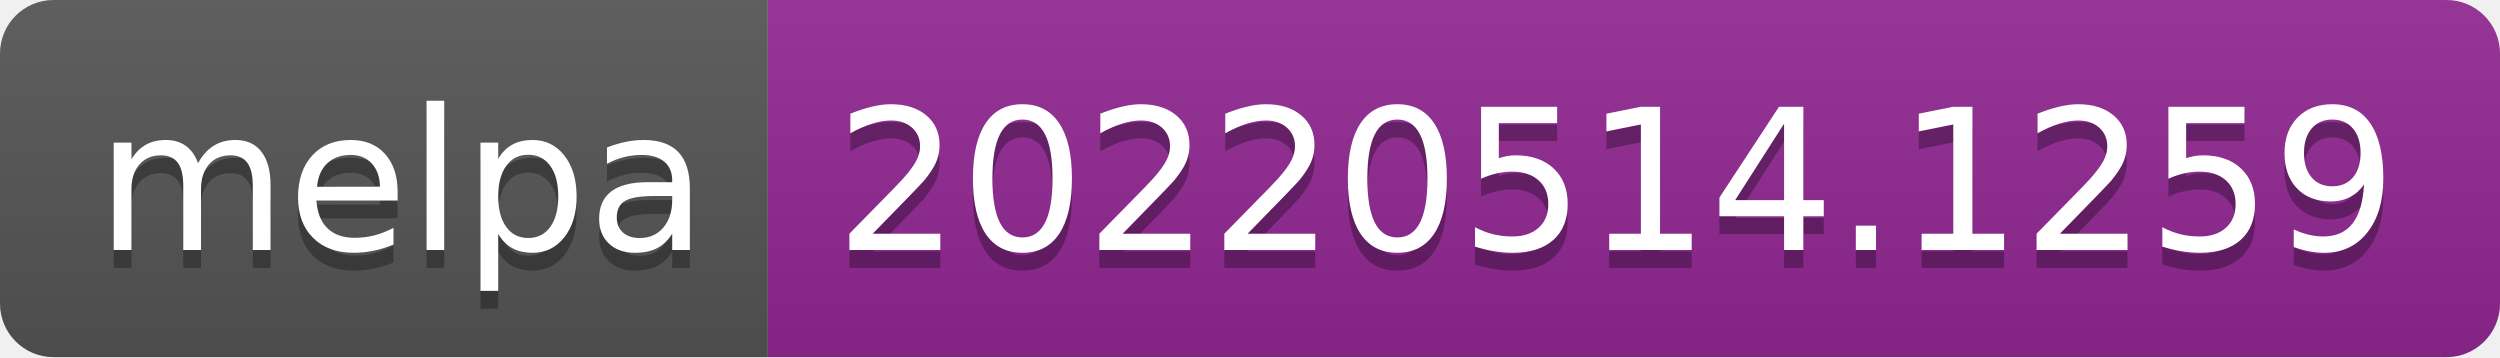
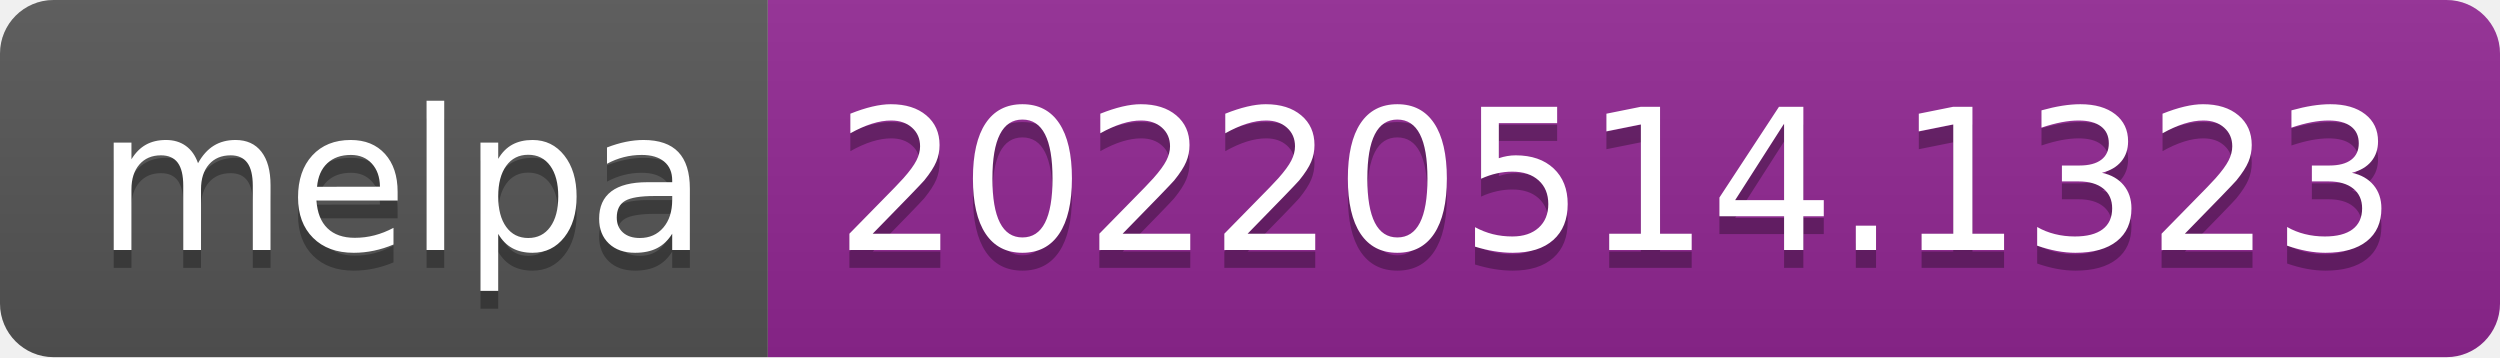
- <svg xmlns="http://www.w3.org/2000/svg" width="140" height="20" role="img" aria-label="melpa: 20220514.1259">
+ <svg xmlns="http://www.w3.org/2000/svg" width="140" height="20" role="img" aria-label="melpa: 20220514.1323">
  <linearGradient id="s" x2="0" y2="100%">
    <stop offset="0" stop-color="#bbb" stop-opacity=".1" />
    <stop offset="1" stop-opacity=".1" />
  </linearGradient>
  <clipPath id="r">
    <rect width="140" height="20" rx="3" fill="#fff" />
  </clipPath>
  <g clip-path="url(#r)">
    <rect width="43" height="20" fill="#555" />
    <rect x="43" width="97" height="20" fill="#922793" />
    <rect width="140" height="20" fill="url(#s)" />
  </g>
  <g fill="#fff" text-anchor="middle" font-family="Verdana,Geneva,DejaVu Sans,sans-serif" text-rendering="geometricPrecision" font-size="110">
    <text aria-hidden="true" x="225" y="150" fill="#010101" fill-opacity=".3" transform="scale(.1)" textLength="330">melpa</text>
    <text x="225" y="140" transform="scale(.1)" fill="#fff" textLength="330">melpa</text>
-     <text aria-hidden="true" x="905" y="150" fill="#010101" fill-opacity=".3" transform="scale(.1)" textLength="870">20220514.1259</text>
-     <text x="905" y="140" transform="scale(.1)" fill="#fff" textLength="870">20220514.1259</text>
+     <text aria-hidden="true" x="905" y="150" fill="#010101" fill-opacity=".3" transform="scale(.1)" textLength="870">20220514.1323</text>
+     <text x="905" y="140" transform="scale(.1)" fill="#fff" textLength="870">20220514.1323</text>
  </g>
</svg>
